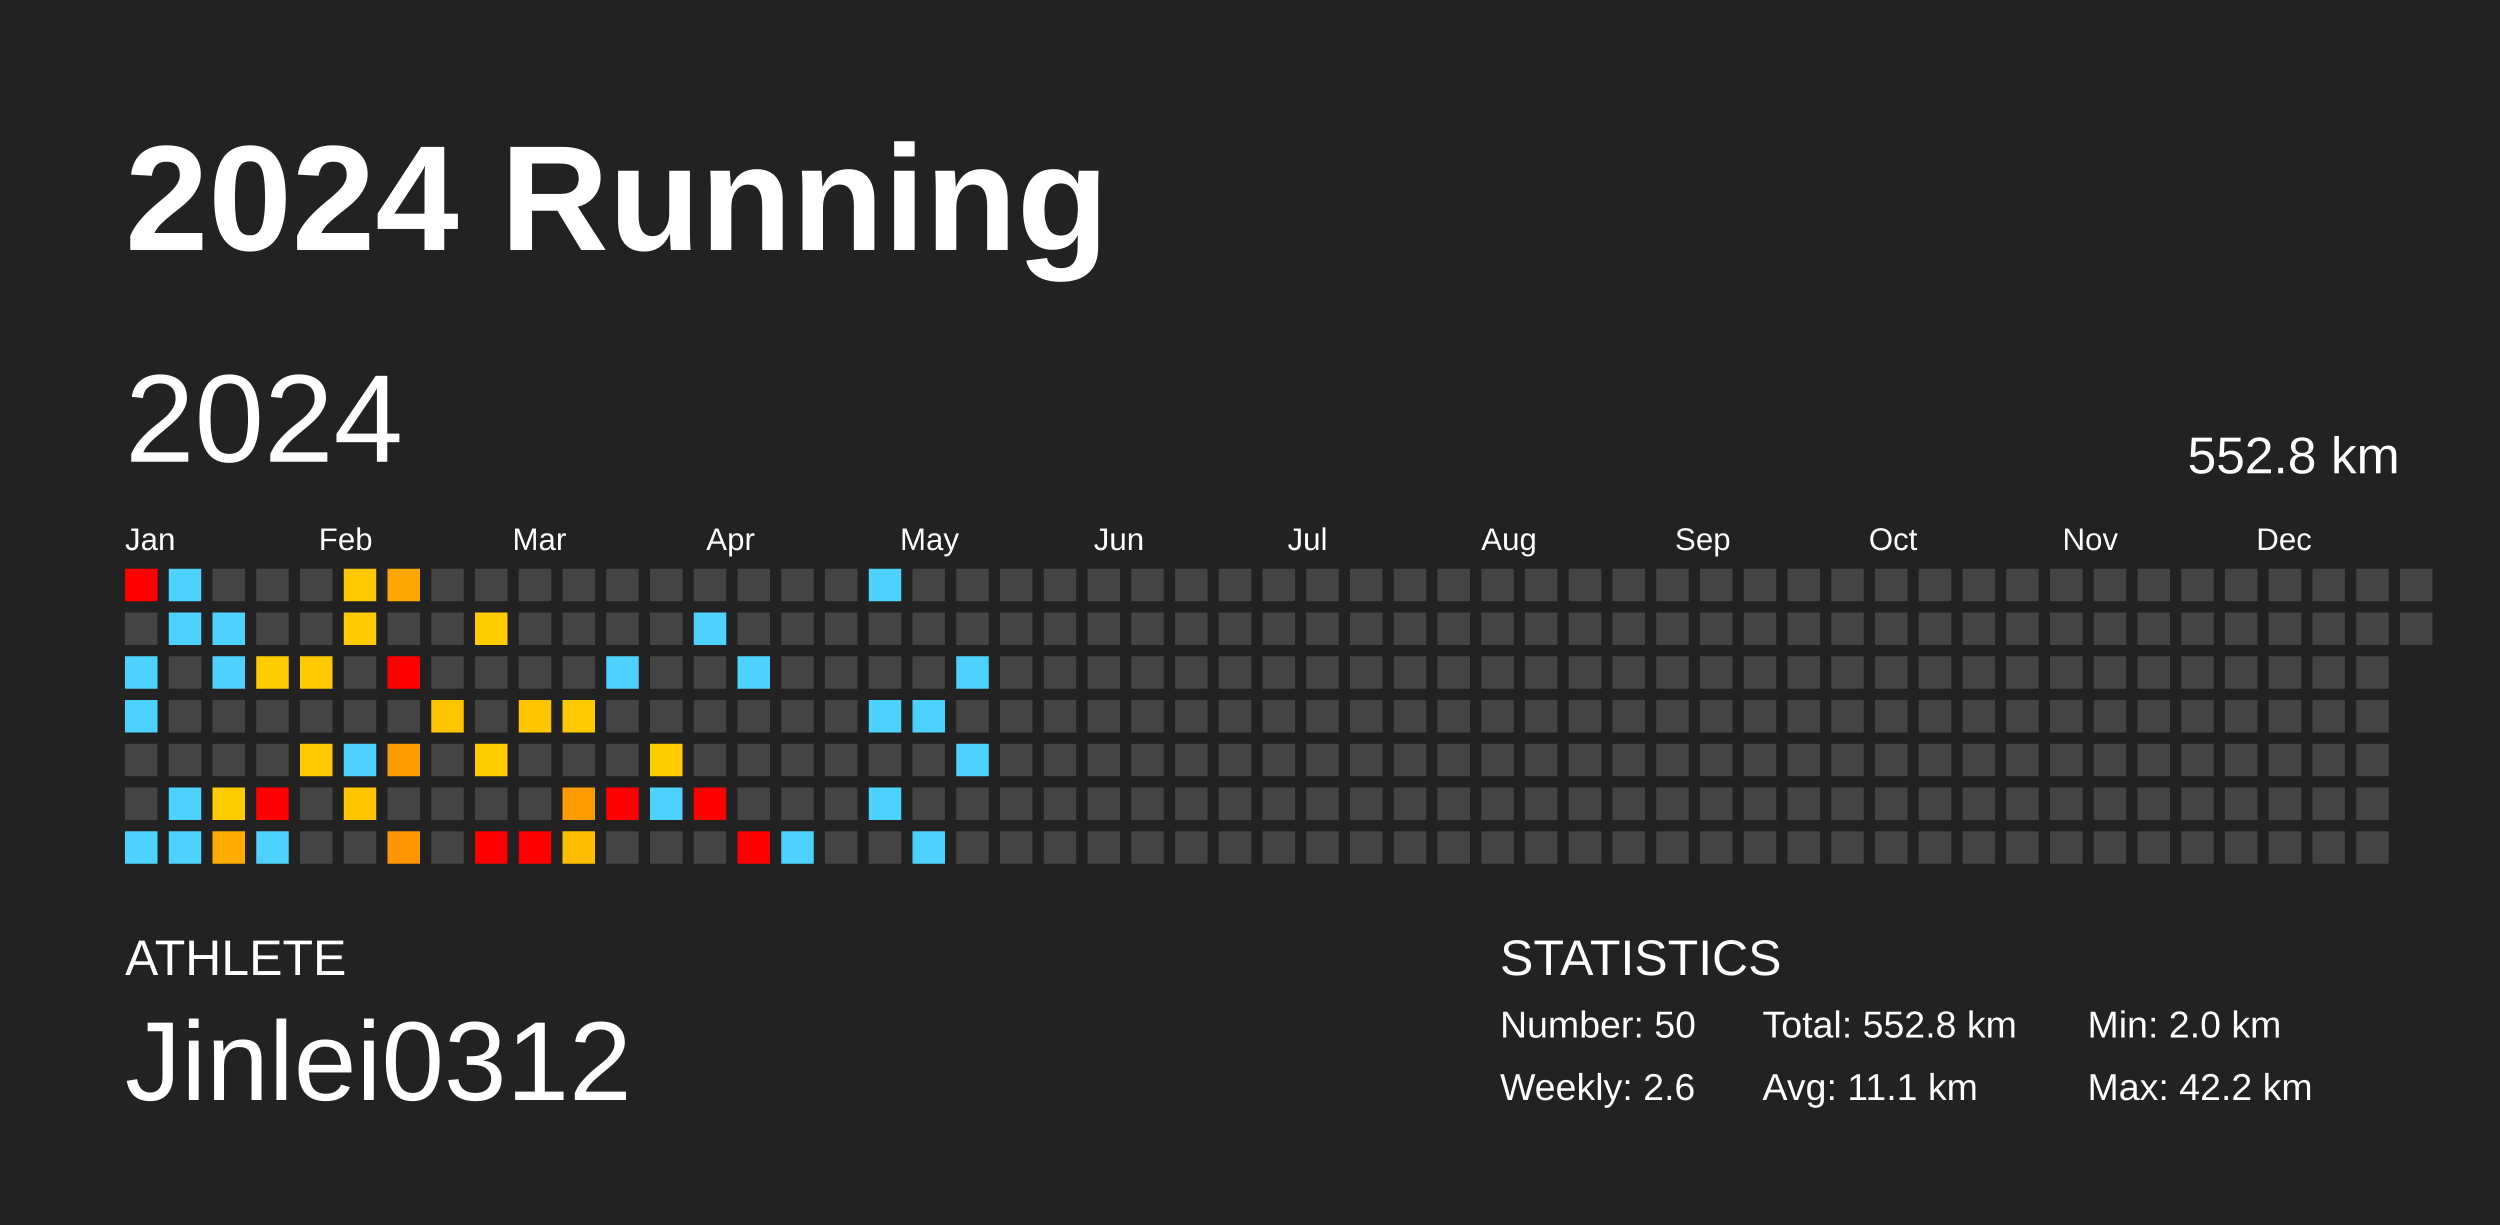
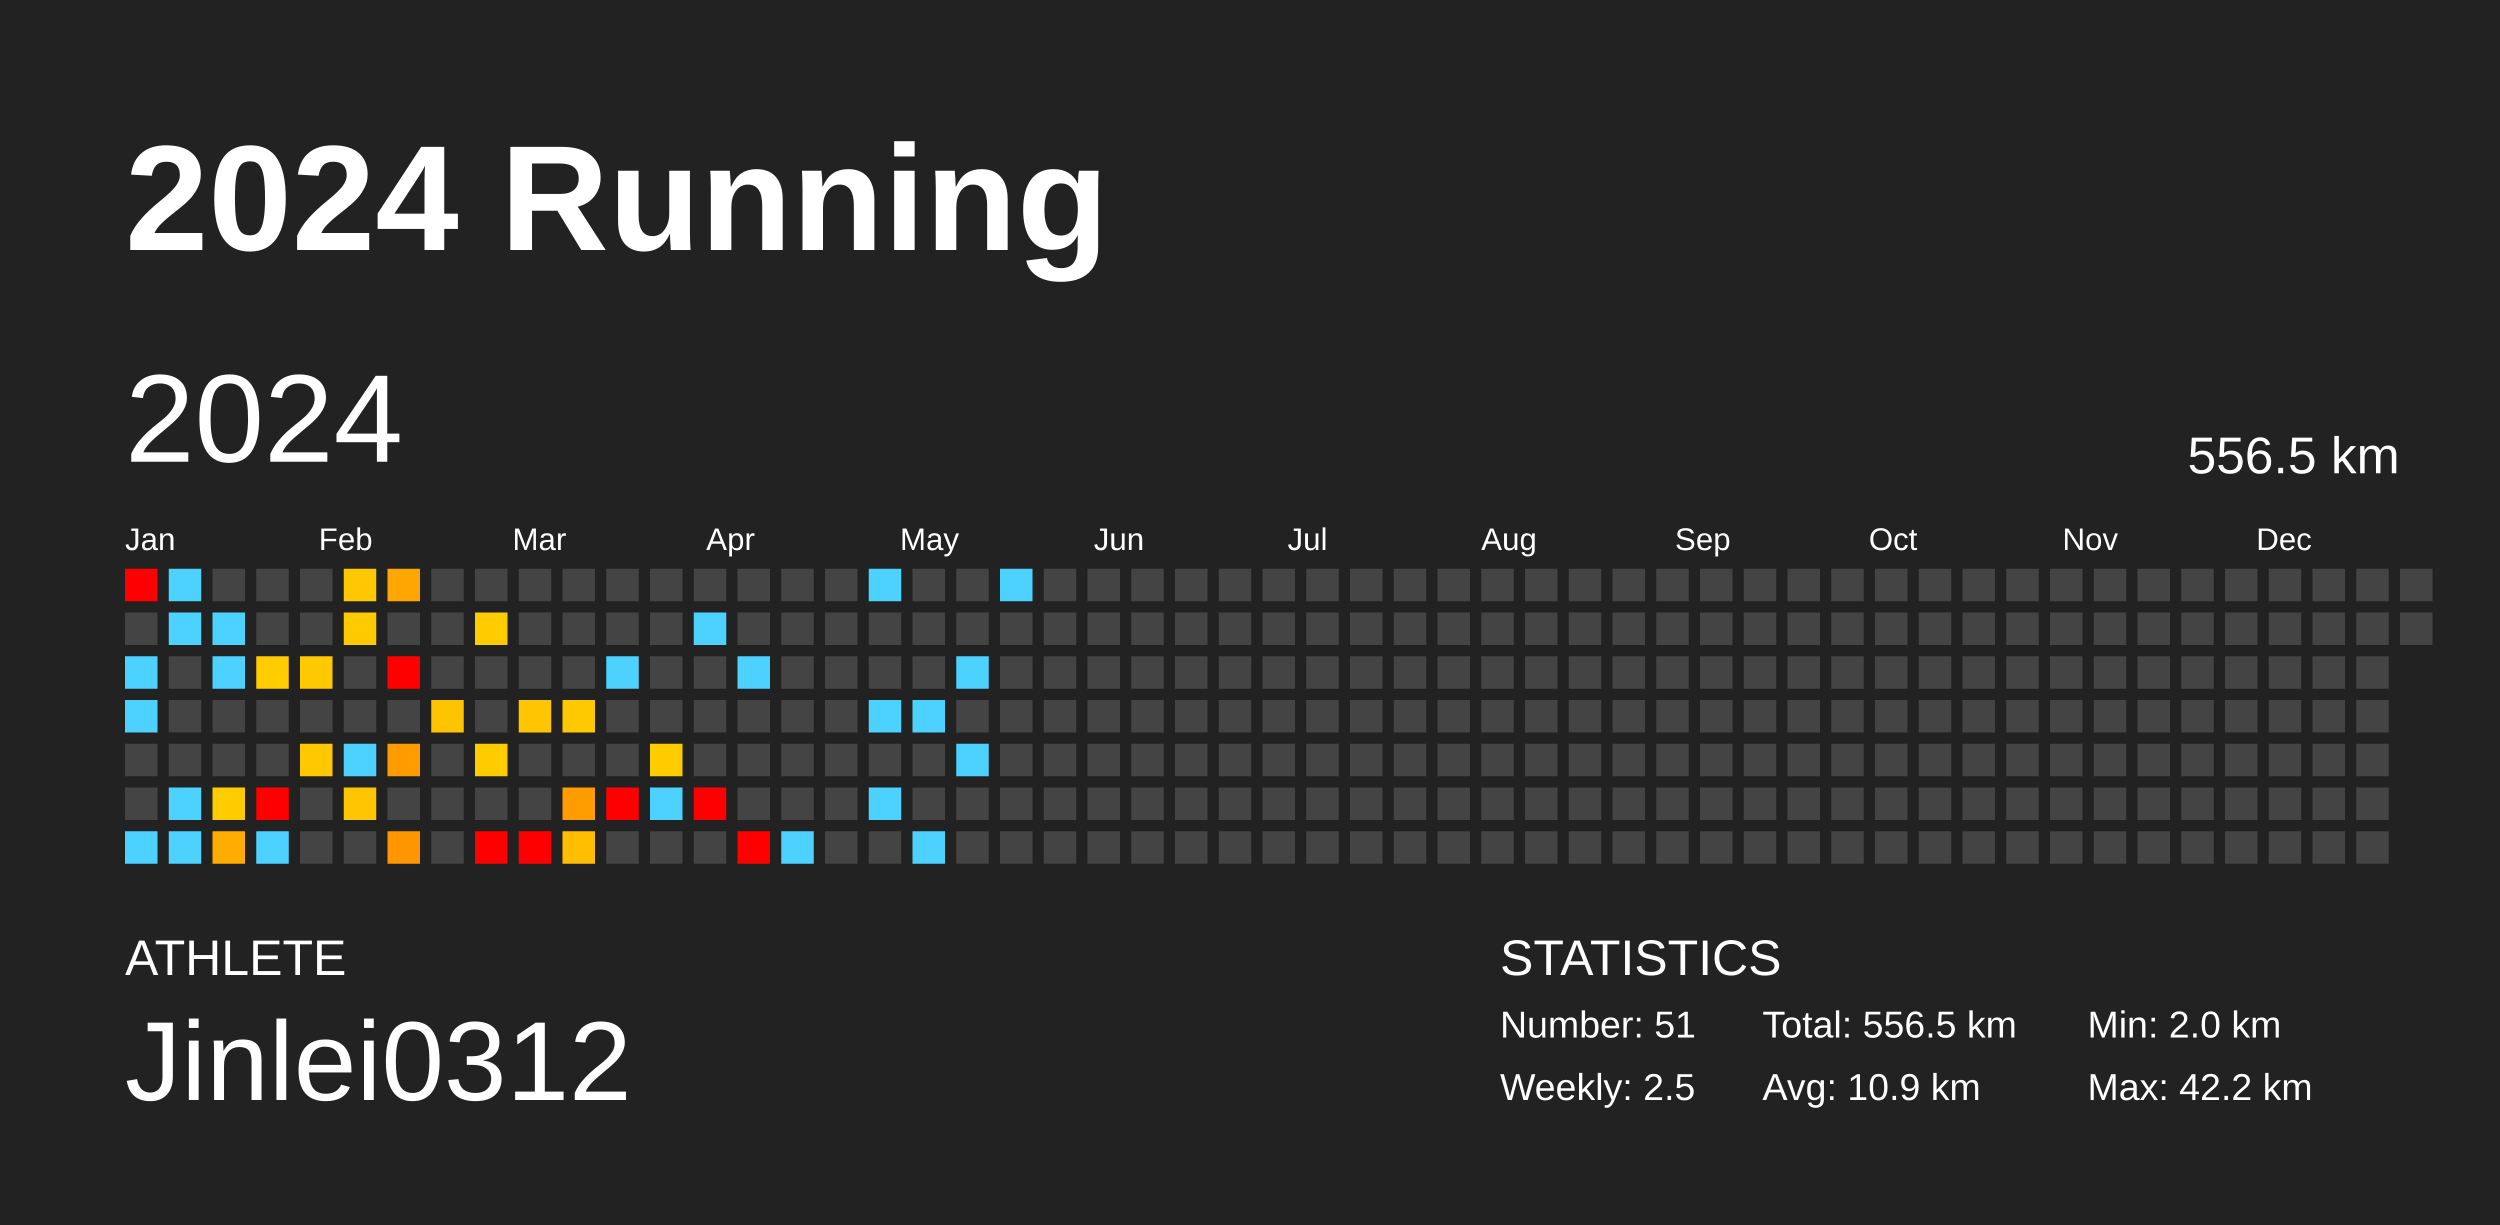
<svg xmlns="http://www.w3.org/2000/svg" baseProfile="full" height="98mm" version="1.1" viewBox="0,0,200,98" width="200mm">
  <defs />
  <rect fill="#222222" height="98" width="200" x="0" y="0" />
  <text fill="#FFFFFF" style="font-size:12px; font-family:Arial; font-weight:bold;" x="10" y="20">2024 Running</text>
  <text fill="#FFFFFF" style="font-size:4px; font-family:Arial" x="10" y="78">ATHLETE</text>
  <text fill="#FFFFFF" style="font-size:9px; font-family:Arial" x="10" y="88">Jinlei0312</text>
  <text fill="#FFFFFF" style="font-size:4px; font-family:Arial" x="120" y="78">STATISTICS</text>
-   <text fill="#FFFFFF" style="font-size:3px; font-family:Arial" x="120" y="83">Number: 50</text>
-   <text fill="#FFFFFF" style="font-size:3px; font-family:Arial" x="120" y="88">Weekly: 2.6</text>
-   <text fill="#FFFFFF" style="font-size:3px; font-family:Arial" x="141" y="83">Total: 552.8 km</text>
-   <text fill="#FFFFFF" style="font-size:3px; font-family:Arial" x="141" y="88">Avg: 11.1 km</text>
+   <text fill="#FFFFFF" style="font-size:3px; font-family:Arial" x="120" y="83">Number: 51</text>
+   <text fill="#FFFFFF" style="font-size:3px; font-family:Arial" x="120" y="88">Weekly: 2.5</text>
+   <text fill="#FFFFFF" style="font-size:3px; font-family:Arial" x="141" y="83">Total: 556.5 km</text>
+   <text fill="#FFFFFF" style="font-size:3px; font-family:Arial" x="141" y="88">Avg: 10.9 km</text>
  <text fill="#FFFFFF" style="font-size:3px; font-family:Arial" x="167" y="83">Min: 2.0 km</text>
  <text fill="#FFFFFF" style="font-size:3px; font-family:Arial" x="167" y="88">Max: 42.2 km</text>
  <text dominant-baseline="hanging" fill="#FFFFFF" style="font-size:10.0px; font-family:Arial;" x="10" y="30">2024</text>
-   <text dominant-baseline="hanging" fill="#FFFFFF" style="font-size:4.125px; font-family:Arial;" x="175" y="35">552.8 km</text>
+   <text dominant-baseline="hanging" fill="#FFFFFF" style="font-size:4.125px; font-family:Arial;" x="175" y="35">556.5 km</text>
  <text fill="#FFFFFF" style="font-size:2.5px; font-family:Arial" x="10.0" y="44">Jan</text>
  <text fill="#FFFFFF" style="font-size:2.5px; font-family:Arial" x="25.5" y="44">Feb</text>
  <text fill="#FFFFFF" style="font-size:2.5px; font-family:Arial" x="41.0" y="44">Mar</text>
  <text fill="#FFFFFF" style="font-size:2.5px; font-family:Arial" x="56.5" y="44">Apr</text>
  <text fill="#FFFFFF" style="font-size:2.5px; font-family:Arial" x="72.0" y="44">May</text>
  <text fill="#FFFFFF" style="font-size:2.5px; font-family:Arial" x="87.5" y="44">Jun</text>
  <text fill="#FFFFFF" style="font-size:2.5px; font-family:Arial" x="103.0" y="44">Jul</text>
  <text fill="#FFFFFF" style="font-size:2.5px; font-family:Arial" x="118.5" y="44">Aug</text>
  <text fill="#FFFFFF" style="font-size:2.5px; font-family:Arial" x="134.0" y="44">Sep</text>
  <text fill="#FFFFFF" style="font-size:2.5px; font-family:Arial" x="149.5" y="44">Oct</text>
  <text fill="#FFFFFF" style="font-size:2.5px; font-family:Arial" x="165.0" y="44">Nov</text>
  <text fill="#FFFFFF" style="font-size:2.5px; font-family:Arial" x="180.5" y="44">Dec</text>
  <rect fill="red" height="2.6" width="2.6" x="10.0" y="45.5" />
  <rect fill="#444444" height="2.6" width="2.6" x="10.0" y="49.0" />
  <rect fill="#4dd2ff" height="2.6" width="2.6" x="10.0" y="52.5" />
  <rect fill="#4dd2ff" height="2.6" width="2.6" x="10.0" y="56.0" />
  <rect fill="#444444" height="2.6" width="2.6" x="10.0" y="59.5" />
  <rect fill="#444444" height="2.6" width="2.6" x="10.0" y="63.0" />
  <rect fill="#4dd2ff" height="2.6" width="2.6" x="10.0" y="66.5" />
  <rect fill="#4dd2ff" height="2.6" width="2.6" x="13.5" y="45.5" />
  <rect fill="#4dd2ff" height="2.6" width="2.6" x="13.5" y="49.0" />
  <rect fill="#444444" height="2.6" width="2.6" x="13.5" y="52.5" />
  <rect fill="#444444" height="2.6" width="2.6" x="13.5" y="56.0" />
  <rect fill="#444444" height="2.6" width="2.6" x="13.5" y="59.5" />
  <rect fill="#4dd2ff" height="2.6" width="2.6" x="13.5" y="63.0" />
  <rect fill="#4dd2ff" height="2.6" width="2.6" x="13.5" y="66.5" />
  <rect fill="#444444" height="2.6" width="2.6" x="17.0" y="45.5" />
  <rect fill="#4dd2ff" height="2.6" width="2.6" x="17.0" y="49.0" />
  <rect fill="#4dd2ff" height="2.6" width="2.6" x="17.0" y="52.5" />
  <rect fill="#444444" height="2.6" width="2.6" x="17.0" y="56.0" />
  <rect fill="#444444" height="2.6" width="2.6" x="17.0" y="59.5" />
  <rect fill="#ffcc00" height="2.6" width="2.6" x="17.0" y="63.0" />
  <rect fill="#ffac00" height="2.6" width="2.6" x="17.0" y="66.5" />
  <rect fill="#444444" height="2.6" width="2.6" x="20.5" y="45.5" />
  <rect fill="#444444" height="2.6" width="2.6" x="20.5" y="49.0" />
  <rect fill="#ffcc00" height="2.6" width="2.6" x="20.5" y="52.5" />
  <rect fill="#444444" height="2.6" width="2.6" x="20.5" y="56.0" />
  <rect fill="#444444" height="2.6" width="2.6" x="20.5" y="59.5" />
  <rect fill="red" height="2.6" width="2.6" x="20.5" y="63.0" />
  <rect fill="#4dd2ff" height="2.6" width="2.6" x="20.5" y="66.5" />
  <rect fill="#444444" height="2.6" width="2.6" x="24.0" y="45.5" />
  <rect fill="#444444" height="2.6" width="2.6" x="24.0" y="49.0" />
  <rect fill="#ffc900" height="2.6" width="2.6" x="24.0" y="52.5" />
  <rect fill="#444444" height="2.6" width="2.6" x="24.0" y="56.0" />
  <rect fill="#ffc800" height="2.6" width="2.6" x="24.0" y="59.5" />
  <rect fill="#444444" height="2.6" width="2.6" x="24.0" y="63.0" />
  <rect fill="#444444" height="2.6" width="2.6" x="24.0" y="66.5" />
  <rect fill="#ffc800" height="2.6" width="2.6" x="27.5" y="45.5" />
  <rect fill="#ffca00" height="2.6" width="2.6" x="27.5" y="49.0" />
  <rect fill="#444444" height="2.6" width="2.6" x="27.5" y="52.5" />
  <rect fill="#444444" height="2.6" width="2.6" x="27.5" y="56.0" />
  <rect fill="#4dd2ff" height="2.6" width="2.6" x="27.5" y="59.5" />
  <rect fill="#ffc600" height="2.6" width="2.6" x="27.5" y="63.0" />
  <rect fill="#444444" height="2.6" width="2.6" x="27.5" y="66.5" />
  <rect fill="#ffa600" height="2.6" width="2.6" x="31.0" y="45.5" />
  <rect fill="#444444" height="2.6" width="2.6" x="31.0" y="49.0" />
  <rect fill="red" height="2.6" width="2.6" x="31.0" y="52.5" />
  <rect fill="#444444" height="2.6" width="2.6" x="31.0" y="56.0" />
  <rect fill="#ff9c00" height="2.6" width="2.6" x="31.0" y="59.5" />
  <rect fill="#444444" height="2.6" width="2.6" x="31.0" y="63.0" />
  <rect fill="#ff9600" height="2.6" width="2.6" x="31.0" y="66.5" />
  <rect fill="#444444" height="2.6" width="2.6" x="34.5" y="45.5" />
  <rect fill="#444444" height="2.6" width="2.6" x="34.5" y="49.0" />
  <rect fill="#444444" height="2.6" width="2.6" x="34.5" y="52.5" />
  <rect fill="#ffc400" height="2.6" width="2.6" x="34.5" y="56.0" />
  <rect fill="#444444" height="2.6" width="2.6" x="34.5" y="59.5" />
  <rect fill="#444444" height="2.6" width="2.6" x="34.5" y="63.0" />
  <rect fill="#444444" height="2.6" width="2.6" x="34.5" y="66.5" />
  <rect fill="#444444" height="2.6" width="2.6" x="38.0" y="45.5" />
  <rect fill="#ffcc00" height="2.6" width="2.6" x="38.0" y="49.0" />
  <rect fill="#444444" height="2.6" width="2.6" x="38.0" y="52.5" />
  <rect fill="#444444" height="2.6" width="2.6" x="38.0" y="56.0" />
  <rect fill="#ffcc00" height="2.6" width="2.6" x="38.0" y="59.5" />
  <rect fill="#444444" height="2.6" width="2.6" x="38.0" y="63.0" />
  <rect fill="red" height="2.6" width="2.6" x="38.0" y="66.5" />
  <rect fill="#444444" height="2.6" width="2.6" x="41.5" y="45.5" />
  <rect fill="#444444" height="2.6" width="2.6" x="41.5" y="49.0" />
  <rect fill="#444444" height="2.6" width="2.6" x="41.5" y="52.5" />
  <rect fill="#ffc600" height="2.6" width="2.6" x="41.5" y="56.0" />
  <rect fill="#444444" height="2.6" width="2.6" x="41.5" y="59.5" />
  <rect fill="#444444" height="2.6" width="2.6" x="41.5" y="63.0" />
  <rect fill="red" height="2.6" width="2.6" x="41.5" y="66.5" />
  <rect fill="#444444" height="2.6" width="2.6" x="45.0" y="45.5" />
  <rect fill="#444444" height="2.6" width="2.6" x="45.0" y="49.0" />
  <rect fill="#444444" height="2.6" width="2.6" x="45.0" y="52.5" />
  <rect fill="#ffc900" height="2.6" width="2.6" x="45.0" y="56.0" />
  <rect fill="#444444" height="2.6" width="2.6" x="45.0" y="59.5" />
  <rect fill="#ff9c00" height="2.6" width="2.6" x="45.0" y="63.0" />
  <rect fill="#ffbf00" height="2.6" width="2.6" x="45.0" y="66.5" />
  <rect fill="#444444" height="2.6" width="2.6" x="48.5" y="45.5" />
  <rect fill="#444444" height="2.6" width="2.6" x="48.5" y="49.0" />
  <rect fill="#4dd2ff" height="2.6" width="2.6" x="48.5" y="52.5" />
  <rect fill="#444444" height="2.6" width="2.6" x="48.5" y="56.0" />
  <rect fill="#444444" height="2.6" width="2.6" x="48.5" y="59.5" />
  <rect fill="red" height="2.6" width="2.6" x="48.5" y="63.0" />
  <rect fill="#444444" height="2.6" width="2.6" x="48.5" y="66.5" />
  <rect fill="#444444" height="2.6" width="2.6" x="52.0" y="45.5" />
  <rect fill="#444444" height="2.6" width="2.6" x="52.0" y="49.0" />
  <rect fill="#444444" height="2.6" width="2.6" x="52.0" y="52.5" />
  <rect fill="#444444" height="2.6" width="2.6" x="52.0" y="56.0" />
  <rect fill="#ffcc00" height="2.6" width="2.6" x="52.0" y="59.5" />
  <rect fill="#4dd2ff" height="2.6" width="2.6" x="52.0" y="63.0" />
  <rect fill="#444444" height="2.6" width="2.6" x="52.0" y="66.5" />
  <rect fill="#444444" height="2.6" width="2.6" x="55.5" y="45.5" />
  <rect fill="#4dd2ff" height="2.6" width="2.6" x="55.5" y="49.0" />
  <rect fill="#444444" height="2.6" width="2.6" x="55.5" y="52.5" />
  <rect fill="#444444" height="2.6" width="2.6" x="55.5" y="56.0" />
  <rect fill="#444444" height="2.6" width="2.6" x="55.5" y="59.5" />
  <rect fill="red" height="2.6" width="2.6" x="55.5" y="63.0" />
  <rect fill="#444444" height="2.6" width="2.6" x="55.5" y="66.5" />
  <rect fill="#444444" height="2.6" width="2.6" x="59.0" y="45.5" />
  <rect fill="#444444" height="2.6" width="2.6" x="59.0" y="49.0" />
  <rect fill="#4dd2ff" height="2.6" width="2.6" x="59.0" y="52.5" />
  <rect fill="#444444" height="2.6" width="2.6" x="59.0" y="56.0" />
  <rect fill="#444444" height="2.6" width="2.6" x="59.0" y="59.5" />
  <rect fill="#444444" height="2.6" width="2.6" x="59.0" y="63.0" />
  <rect fill="red" height="2.6" width="2.6" x="59.0" y="66.5" />
  <rect fill="#444444" height="2.6" width="2.6" x="62.5" y="45.5" />
  <rect fill="#444444" height="2.6" width="2.6" x="62.5" y="49.0" />
  <rect fill="#444444" height="2.6" width="2.6" x="62.5" y="52.5" />
  <rect fill="#444444" height="2.6" width="2.6" x="62.5" y="56.0" />
  <rect fill="#444444" height="2.6" width="2.6" x="62.5" y="59.5" />
  <rect fill="#444444" height="2.6" width="2.6" x="62.5" y="63.0" />
  <rect fill="#4dd2ff" height="2.6" width="2.6" x="62.5" y="66.5" />
  <rect fill="#444444" height="2.6" width="2.6" x="66.0" y="45.5" />
  <rect fill="#444444" height="2.6" width="2.6" x="66.0" y="49.0" />
  <rect fill="#444444" height="2.6" width="2.6" x="66.0" y="52.5" />
  <rect fill="#444444" height="2.6" width="2.6" x="66.0" y="56.0" />
  <rect fill="#444444" height="2.6" width="2.6" x="66.0" y="59.5" />
  <rect fill="#444444" height="2.6" width="2.6" x="66.0" y="63.0" />
  <rect fill="#444444" height="2.6" width="2.6" x="66.0" y="66.5" />
  <rect fill="#4dd2ff" height="2.6" width="2.6" x="69.5" y="45.5" />
  <rect fill="#444444" height="2.6" width="2.6" x="69.5" y="49.0" />
  <rect fill="#444444" height="2.6" width="2.6" x="69.5" y="52.5" />
  <rect fill="#4dd2ff" height="2.6" width="2.6" x="69.5" y="56.0" />
  <rect fill="#444444" height="2.6" width="2.6" x="69.5" y="59.5" />
  <rect fill="#4dd2ff" height="2.6" width="2.6" x="69.5" y="63.0" />
  <rect fill="#444444" height="2.6" width="2.6" x="69.5" y="66.5" />
  <rect fill="#444444" height="2.6" width="2.6" x="73.0" y="45.5" />
  <rect fill="#444444" height="2.6" width="2.6" x="73.0" y="49.0" />
  <rect fill="#444444" height="2.6" width="2.6" x="73.0" y="52.5" />
  <rect fill="#4dd2ff" height="2.6" width="2.6" x="73.0" y="56.0" />
  <rect fill="#444444" height="2.6" width="2.6" x="73.0" y="59.5" />
  <rect fill="#444444" height="2.6" width="2.6" x="73.0" y="63.0" />
  <rect fill="#4dd2ff" height="2.6" width="2.6" x="73.0" y="66.5" />
  <rect fill="#444444" height="2.6" width="2.6" x="76.5" y="45.5" />
  <rect fill="#444444" height="2.6" width="2.6" x="76.5" y="49.0" />
  <rect fill="#4dd2ff" height="2.6" width="2.6" x="76.5" y="52.5" />
  <rect fill="#444444" height="2.6" width="2.6" x="76.5" y="56.0" />
  <rect fill="#4dd2ff" height="2.6" width="2.6" x="76.5" y="59.5" />
  <rect fill="#444444" height="2.6" width="2.6" x="76.5" y="63.0" />
  <rect fill="#444444" height="2.6" width="2.6" x="76.5" y="66.5" />
-   <rect fill="#444444" height="2.6" width="2.6" x="80.0" y="45.5" />
+   <rect fill="#4dd2ff" height="2.6" width="2.6" x="80.0" y="45.5" />
  <rect fill="#444444" height="2.6" width="2.6" x="80.0" y="49.0" />
  <rect fill="#444444" height="2.6" width="2.6" x="80.0" y="52.5" />
  <rect fill="#444444" height="2.6" width="2.6" x="80.0" y="56.0" />
  <rect fill="#444444" height="2.6" width="2.6" x="80.0" y="59.5" />
  <rect fill="#444444" height="2.6" width="2.6" x="80.0" y="63.0" />
  <rect fill="#444444" height="2.6" width="2.6" x="80.0" y="66.5" />
  <rect fill="#444444" height="2.6" width="2.6" x="83.5" y="45.5" />
  <rect fill="#444444" height="2.6" width="2.6" x="83.5" y="49.0" />
  <rect fill="#444444" height="2.6" width="2.6" x="83.5" y="52.5" />
  <rect fill="#444444" height="2.6" width="2.6" x="83.5" y="56.0" />
  <rect fill="#444444" height="2.6" width="2.6" x="83.5" y="59.5" />
  <rect fill="#444444" height="2.6" width="2.6" x="83.5" y="63.0" />
  <rect fill="#444444" height="2.6" width="2.6" x="83.5" y="66.5" />
  <rect fill="#444444" height="2.6" width="2.6" x="87.0" y="45.5" />
  <rect fill="#444444" height="2.6" width="2.6" x="87.0" y="49.0" />
  <rect fill="#444444" height="2.6" width="2.6" x="87.0" y="52.5" />
  <rect fill="#444444" height="2.6" width="2.6" x="87.0" y="56.0" />
  <rect fill="#444444" height="2.6" width="2.6" x="87.0" y="59.5" />
  <rect fill="#444444" height="2.6" width="2.6" x="87.0" y="63.0" />
  <rect fill="#444444" height="2.6" width="2.6" x="87.0" y="66.5" />
  <rect fill="#444444" height="2.6" width="2.6" x="90.5" y="45.5" />
  <rect fill="#444444" height="2.6" width="2.6" x="90.5" y="49.0" />
  <rect fill="#444444" height="2.6" width="2.6" x="90.5" y="52.5" />
  <rect fill="#444444" height="2.6" width="2.6" x="90.5" y="56.0" />
  <rect fill="#444444" height="2.6" width="2.6" x="90.5" y="59.5" />
  <rect fill="#444444" height="2.6" width="2.6" x="90.5" y="63.0" />
  <rect fill="#444444" height="2.6" width="2.6" x="90.5" y="66.5" />
  <rect fill="#444444" height="2.6" width="2.6" x="94.0" y="45.5" />
  <rect fill="#444444" height="2.6" width="2.6" x="94.0" y="49.0" />
  <rect fill="#444444" height="2.6" width="2.6" x="94.0" y="52.5" />
  <rect fill="#444444" height="2.6" width="2.6" x="94.0" y="56.0" />
  <rect fill="#444444" height="2.6" width="2.6" x="94.0" y="59.5" />
  <rect fill="#444444" height="2.6" width="2.6" x="94.0" y="63.0" />
  <rect fill="#444444" height="2.6" width="2.6" x="94.0" y="66.5" />
  <rect fill="#444444" height="2.6" width="2.6" x="97.5" y="45.5" />
  <rect fill="#444444" height="2.6" width="2.6" x="97.5" y="49.0" />
  <rect fill="#444444" height="2.6" width="2.6" x="97.5" y="52.5" />
  <rect fill="#444444" height="2.6" width="2.6" x="97.5" y="56.0" />
  <rect fill="#444444" height="2.6" width="2.6" x="97.5" y="59.5" />
  <rect fill="#444444" height="2.6" width="2.6" x="97.5" y="63.0" />
  <rect fill="#444444" height="2.6" width="2.6" x="97.5" y="66.5" />
  <rect fill="#444444" height="2.6" width="2.6" x="101.0" y="45.5" />
  <rect fill="#444444" height="2.6" width="2.6" x="101.0" y="49.0" />
  <rect fill="#444444" height="2.6" width="2.6" x="101.0" y="52.5" />
  <rect fill="#444444" height="2.6" width="2.6" x="101.0" y="56.0" />
  <rect fill="#444444" height="2.6" width="2.6" x="101.0" y="59.5" />
  <rect fill="#444444" height="2.6" width="2.6" x="101.0" y="63.0" />
  <rect fill="#444444" height="2.6" width="2.6" x="101.0" y="66.5" />
  <rect fill="#444444" height="2.6" width="2.6" x="104.5" y="45.5" />
  <rect fill="#444444" height="2.6" width="2.6" x="104.5" y="49.0" />
  <rect fill="#444444" height="2.6" width="2.6" x="104.5" y="52.5" />
  <rect fill="#444444" height="2.6" width="2.6" x="104.5" y="56.0" />
  <rect fill="#444444" height="2.6" width="2.6" x="104.5" y="59.5" />
  <rect fill="#444444" height="2.6" width="2.6" x="104.5" y="63.0" />
  <rect fill="#444444" height="2.6" width="2.6" x="104.5" y="66.5" />
  <rect fill="#444444" height="2.6" width="2.6" x="108.0" y="45.5" />
  <rect fill="#444444" height="2.6" width="2.6" x="108.0" y="49.0" />
  <rect fill="#444444" height="2.6" width="2.6" x="108.0" y="52.5" />
  <rect fill="#444444" height="2.6" width="2.6" x="108.0" y="56.0" />
  <rect fill="#444444" height="2.6" width="2.6" x="108.0" y="59.5" />
  <rect fill="#444444" height="2.6" width="2.6" x="108.0" y="63.0" />
  <rect fill="#444444" height="2.6" width="2.6" x="108.0" y="66.5" />
  <rect fill="#444444" height="2.6" width="2.6" x="111.5" y="45.5" />
  <rect fill="#444444" height="2.6" width="2.6" x="111.5" y="49.0" />
  <rect fill="#444444" height="2.6" width="2.6" x="111.5" y="52.5" />
  <rect fill="#444444" height="2.6" width="2.6" x="111.5" y="56.0" />
  <rect fill="#444444" height="2.6" width="2.6" x="111.5" y="59.5" />
  <rect fill="#444444" height="2.6" width="2.6" x="111.5" y="63.0" />
  <rect fill="#444444" height="2.6" width="2.6" x="111.5" y="66.5" />
  <rect fill="#444444" height="2.6" width="2.6" x="115.0" y="45.5" />
  <rect fill="#444444" height="2.6" width="2.6" x="115.0" y="49.0" />
  <rect fill="#444444" height="2.6" width="2.6" x="115.0" y="52.5" />
  <rect fill="#444444" height="2.6" width="2.6" x="115.0" y="56.0" />
  <rect fill="#444444" height="2.6" width="2.6" x="115.0" y="59.5" />
  <rect fill="#444444" height="2.6" width="2.6" x="115.0" y="63.0" />
  <rect fill="#444444" height="2.6" width="2.6" x="115.0" y="66.5" />
  <rect fill="#444444" height="2.6" width="2.6" x="118.5" y="45.5" />
  <rect fill="#444444" height="2.6" width="2.6" x="118.5" y="49.0" />
  <rect fill="#444444" height="2.6" width="2.6" x="118.5" y="52.5" />
  <rect fill="#444444" height="2.6" width="2.6" x="118.5" y="56.0" />
  <rect fill="#444444" height="2.6" width="2.6" x="118.5" y="59.5" />
  <rect fill="#444444" height="2.6" width="2.6" x="118.5" y="63.0" />
  <rect fill="#444444" height="2.6" width="2.6" x="118.5" y="66.5" />
  <rect fill="#444444" height="2.6" width="2.6" x="122.0" y="45.5" />
  <rect fill="#444444" height="2.6" width="2.6" x="122.0" y="49.0" />
  <rect fill="#444444" height="2.6" width="2.6" x="122.0" y="52.5" />
  <rect fill="#444444" height="2.6" width="2.6" x="122.0" y="56.0" />
  <rect fill="#444444" height="2.6" width="2.6" x="122.0" y="59.5" />
  <rect fill="#444444" height="2.6" width="2.6" x="122.0" y="63.0" />
  <rect fill="#444444" height="2.6" width="2.6" x="122.0" y="66.5" />
  <rect fill="#444444" height="2.6" width="2.6" x="125.5" y="45.5" />
  <rect fill="#444444" height="2.6" width="2.6" x="125.5" y="49.0" />
  <rect fill="#444444" height="2.6" width="2.6" x="125.5" y="52.5" />
  <rect fill="#444444" height="2.6" width="2.6" x="125.5" y="56.0" />
  <rect fill="#444444" height="2.6" width="2.6" x="125.5" y="59.5" />
  <rect fill="#444444" height="2.6" width="2.6" x="125.5" y="63.0" />
  <rect fill="#444444" height="2.6" width="2.6" x="125.5" y="66.5" />
  <rect fill="#444444" height="2.6" width="2.6" x="129.0" y="45.5" />
  <rect fill="#444444" height="2.6" width="2.6" x="129.0" y="49.0" />
  <rect fill="#444444" height="2.6" width="2.6" x="129.0" y="52.5" />
  <rect fill="#444444" height="2.6" width="2.6" x="129.0" y="56.0" />
  <rect fill="#444444" height="2.6" width="2.6" x="129.0" y="59.5" />
  <rect fill="#444444" height="2.6" width="2.6" x="129.0" y="63.0" />
  <rect fill="#444444" height="2.6" width="2.6" x="129.0" y="66.5" />
  <rect fill="#444444" height="2.6" width="2.6" x="132.5" y="45.5" />
  <rect fill="#444444" height="2.6" width="2.6" x="132.5" y="49.0" />
  <rect fill="#444444" height="2.6" width="2.6" x="132.5" y="52.5" />
  <rect fill="#444444" height="2.6" width="2.6" x="132.5" y="56.0" />
  <rect fill="#444444" height="2.6" width="2.6" x="132.5" y="59.5" />
  <rect fill="#444444" height="2.6" width="2.6" x="132.5" y="63.0" />
  <rect fill="#444444" height="2.6" width="2.6" x="132.5" y="66.5" />
  <rect fill="#444444" height="2.6" width="2.6" x="136.0" y="45.5" />
  <rect fill="#444444" height="2.6" width="2.6" x="136.0" y="49.0" />
  <rect fill="#444444" height="2.6" width="2.6" x="136.0" y="52.5" />
  <rect fill="#444444" height="2.6" width="2.6" x="136.0" y="56.0" />
  <rect fill="#444444" height="2.6" width="2.6" x="136.0" y="59.5" />
  <rect fill="#444444" height="2.6" width="2.6" x="136.0" y="63.0" />
  <rect fill="#444444" height="2.6" width="2.6" x="136.0" y="66.5" />
  <rect fill="#444444" height="2.6" width="2.6" x="139.5" y="45.5" />
  <rect fill="#444444" height="2.6" width="2.6" x="139.5" y="49.0" />
  <rect fill="#444444" height="2.6" width="2.6" x="139.5" y="52.5" />
  <rect fill="#444444" height="2.6" width="2.6" x="139.5" y="56.0" />
  <rect fill="#444444" height="2.6" width="2.6" x="139.5" y="59.5" />
  <rect fill="#444444" height="2.6" width="2.6" x="139.5" y="63.0" />
  <rect fill="#444444" height="2.6" width="2.6" x="139.5" y="66.5" />
  <rect fill="#444444" height="2.6" width="2.6" x="143.0" y="45.5" />
  <rect fill="#444444" height="2.6" width="2.6" x="143.0" y="49.0" />
  <rect fill="#444444" height="2.6" width="2.6" x="143.0" y="52.5" />
  <rect fill="#444444" height="2.6" width="2.6" x="143.0" y="56.0" />
  <rect fill="#444444" height="2.6" width="2.6" x="143.0" y="59.5" />
  <rect fill="#444444" height="2.6" width="2.6" x="143.0" y="63.0" />
  <rect fill="#444444" height="2.6" width="2.6" x="143.0" y="66.5" />
  <rect fill="#444444" height="2.6" width="2.6" x="146.5" y="45.5" />
  <rect fill="#444444" height="2.6" width="2.6" x="146.5" y="49.0" />
  <rect fill="#444444" height="2.6" width="2.6" x="146.5" y="52.5" />
  <rect fill="#444444" height="2.6" width="2.6" x="146.5" y="56.0" />
  <rect fill="#444444" height="2.6" width="2.6" x="146.5" y="59.5" />
  <rect fill="#444444" height="2.6" width="2.6" x="146.5" y="63.0" />
  <rect fill="#444444" height="2.6" width="2.6" x="146.5" y="66.5" />
  <rect fill="#444444" height="2.6" width="2.6" x="150.0" y="45.5" />
  <rect fill="#444444" height="2.6" width="2.6" x="150.0" y="49.0" />
  <rect fill="#444444" height="2.6" width="2.6" x="150.0" y="52.5" />
  <rect fill="#444444" height="2.6" width="2.6" x="150.0" y="56.0" />
  <rect fill="#444444" height="2.6" width="2.6" x="150.0" y="59.5" />
  <rect fill="#444444" height="2.6" width="2.6" x="150.0" y="63.0" />
  <rect fill="#444444" height="2.6" width="2.6" x="150.0" y="66.5" />
  <rect fill="#444444" height="2.6" width="2.6" x="153.5" y="45.5" />
  <rect fill="#444444" height="2.6" width="2.6" x="153.5" y="49.0" />
  <rect fill="#444444" height="2.6" width="2.6" x="153.5" y="52.5" />
  <rect fill="#444444" height="2.6" width="2.6" x="153.5" y="56.0" />
  <rect fill="#444444" height="2.6" width="2.6" x="153.5" y="59.5" />
  <rect fill="#444444" height="2.6" width="2.6" x="153.5" y="63.0" />
  <rect fill="#444444" height="2.6" width="2.6" x="153.5" y="66.5" />
  <rect fill="#444444" height="2.6" width="2.6" x="157.0" y="45.5" />
  <rect fill="#444444" height="2.6" width="2.6" x="157.0" y="49.0" />
  <rect fill="#444444" height="2.6" width="2.6" x="157.0" y="52.5" />
  <rect fill="#444444" height="2.6" width="2.6" x="157.0" y="56.0" />
  <rect fill="#444444" height="2.6" width="2.6" x="157.0" y="59.5" />
  <rect fill="#444444" height="2.6" width="2.6" x="157.0" y="63.0" />
  <rect fill="#444444" height="2.6" width="2.6" x="157.0" y="66.5" />
  <rect fill="#444444" height="2.6" width="2.6" x="160.5" y="45.5" />
  <rect fill="#444444" height="2.6" width="2.6" x="160.5" y="49.0" />
  <rect fill="#444444" height="2.6" width="2.6" x="160.5" y="52.5" />
  <rect fill="#444444" height="2.6" width="2.6" x="160.5" y="56.0" />
  <rect fill="#444444" height="2.6" width="2.6" x="160.5" y="59.5" />
  <rect fill="#444444" height="2.6" width="2.6" x="160.5" y="63.0" />
  <rect fill="#444444" height="2.6" width="2.6" x="160.5" y="66.5" />
  <rect fill="#444444" height="2.6" width="2.6" x="164.0" y="45.5" />
  <rect fill="#444444" height="2.6" width="2.6" x="164.0" y="49.0" />
  <rect fill="#444444" height="2.6" width="2.6" x="164.0" y="52.5" />
  <rect fill="#444444" height="2.6" width="2.6" x="164.0" y="56.0" />
  <rect fill="#444444" height="2.6" width="2.6" x="164.0" y="59.5" />
  <rect fill="#444444" height="2.6" width="2.6" x="164.0" y="63.0" />
  <rect fill="#444444" height="2.6" width="2.6" x="164.0" y="66.5" />
  <rect fill="#444444" height="2.6" width="2.6" x="167.5" y="45.5" />
  <rect fill="#444444" height="2.6" width="2.6" x="167.5" y="49.0" />
  <rect fill="#444444" height="2.6" width="2.6" x="167.5" y="52.5" />
  <rect fill="#444444" height="2.6" width="2.6" x="167.5" y="56.0" />
  <rect fill="#444444" height="2.6" width="2.6" x="167.5" y="59.5" />
  <rect fill="#444444" height="2.6" width="2.6" x="167.5" y="63.0" />
  <rect fill="#444444" height="2.6" width="2.6" x="167.5" y="66.5" />
  <rect fill="#444444" height="2.6" width="2.6" x="171.0" y="45.5" />
  <rect fill="#444444" height="2.6" width="2.6" x="171.0" y="49.0" />
  <rect fill="#444444" height="2.6" width="2.6" x="171.0" y="52.5" />
  <rect fill="#444444" height="2.6" width="2.6" x="171.0" y="56.0" />
  <rect fill="#444444" height="2.6" width="2.6" x="171.0" y="59.5" />
  <rect fill="#444444" height="2.6" width="2.6" x="171.0" y="63.0" />
  <rect fill="#444444" height="2.6" width="2.6" x="171.0" y="66.5" />
  <rect fill="#444444" height="2.6" width="2.6" x="174.5" y="45.5" />
  <rect fill="#444444" height="2.6" width="2.6" x="174.5" y="49.0" />
  <rect fill="#444444" height="2.6" width="2.6" x="174.5" y="52.5" />
  <rect fill="#444444" height="2.6" width="2.6" x="174.5" y="56.0" />
  <rect fill="#444444" height="2.6" width="2.6" x="174.5" y="59.5" />
  <rect fill="#444444" height="2.6" width="2.6" x="174.5" y="63.0" />
  <rect fill="#444444" height="2.6" width="2.6" x="174.5" y="66.5" />
  <rect fill="#444444" height="2.6" width="2.6" x="178.0" y="45.5" />
  <rect fill="#444444" height="2.6" width="2.6" x="178.0" y="49.0" />
  <rect fill="#444444" height="2.6" width="2.6" x="178.0" y="52.5" />
  <rect fill="#444444" height="2.6" width="2.6" x="178.0" y="56.0" />
  <rect fill="#444444" height="2.6" width="2.6" x="178.0" y="59.5" />
  <rect fill="#444444" height="2.6" width="2.6" x="178.0" y="63.0" />
  <rect fill="#444444" height="2.6" width="2.6" x="178.0" y="66.5" />
  <rect fill="#444444" height="2.6" width="2.6" x="181.5" y="45.5" />
  <rect fill="#444444" height="2.6" width="2.6" x="181.5" y="49.0" />
  <rect fill="#444444" height="2.6" width="2.6" x="181.5" y="52.5" />
  <rect fill="#444444" height="2.6" width="2.6" x="181.5" y="56.0" />
  <rect fill="#444444" height="2.6" width="2.6" x="181.5" y="59.5" />
  <rect fill="#444444" height="2.6" width="2.6" x="181.5" y="63.0" />
  <rect fill="#444444" height="2.6" width="2.6" x="181.5" y="66.5" />
  <rect fill="#444444" height="2.6" width="2.6" x="185.0" y="45.5" />
  <rect fill="#444444" height="2.6" width="2.6" x="185.0" y="49.0" />
  <rect fill="#444444" height="2.6" width="2.6" x="185.0" y="52.5" />
  <rect fill="#444444" height="2.6" width="2.6" x="185.0" y="56.0" />
  <rect fill="#444444" height="2.6" width="2.6" x="185.0" y="59.5" />
  <rect fill="#444444" height="2.6" width="2.6" x="185.0" y="63.0" />
  <rect fill="#444444" height="2.6" width="2.6" x="185.0" y="66.5" />
  <rect fill="#444444" height="2.6" width="2.6" x="188.5" y="45.5" />
  <rect fill="#444444" height="2.6" width="2.6" x="188.5" y="49.0" />
  <rect fill="#444444" height="2.6" width="2.6" x="188.5" y="52.5" />
  <rect fill="#444444" height="2.6" width="2.6" x="188.5" y="56.0" />
  <rect fill="#444444" height="2.6" width="2.6" x="188.5" y="59.5" />
  <rect fill="#444444" height="2.6" width="2.6" x="188.5" y="63.0" />
  <rect fill="#444444" height="2.6" width="2.6" x="188.5" y="66.5" />
  <rect fill="#444444" height="2.6" width="2.6" x="192.0" y="45.5" />
  <rect fill="#444444" height="2.6" width="2.6" x="192.0" y="49.0" />
</svg>
